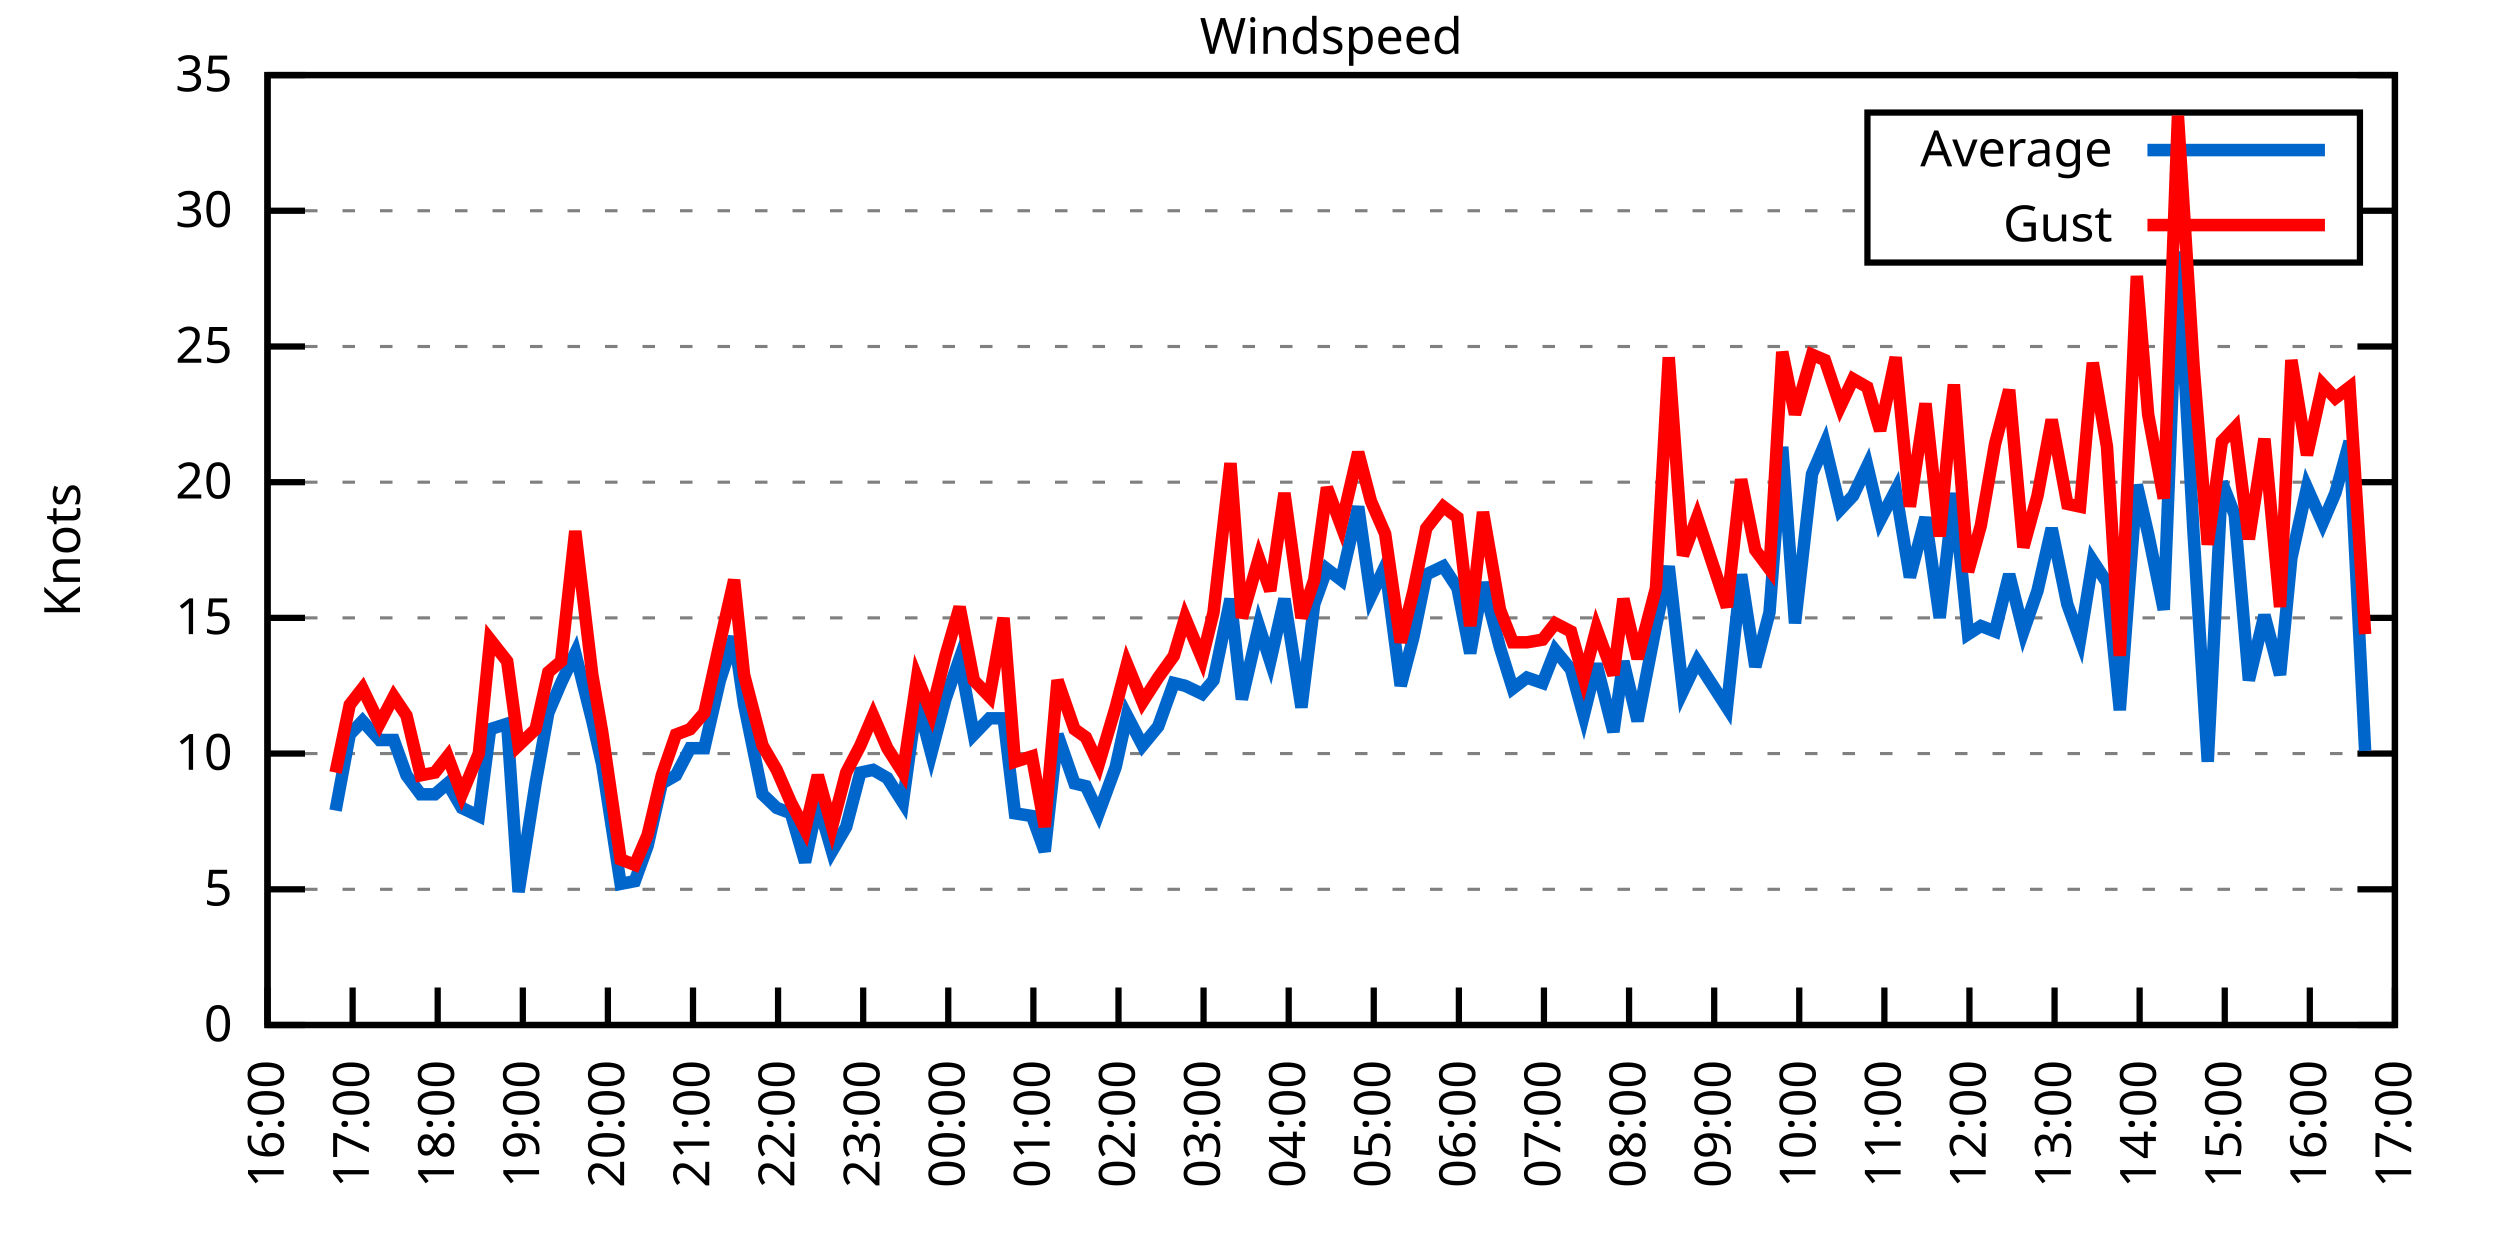
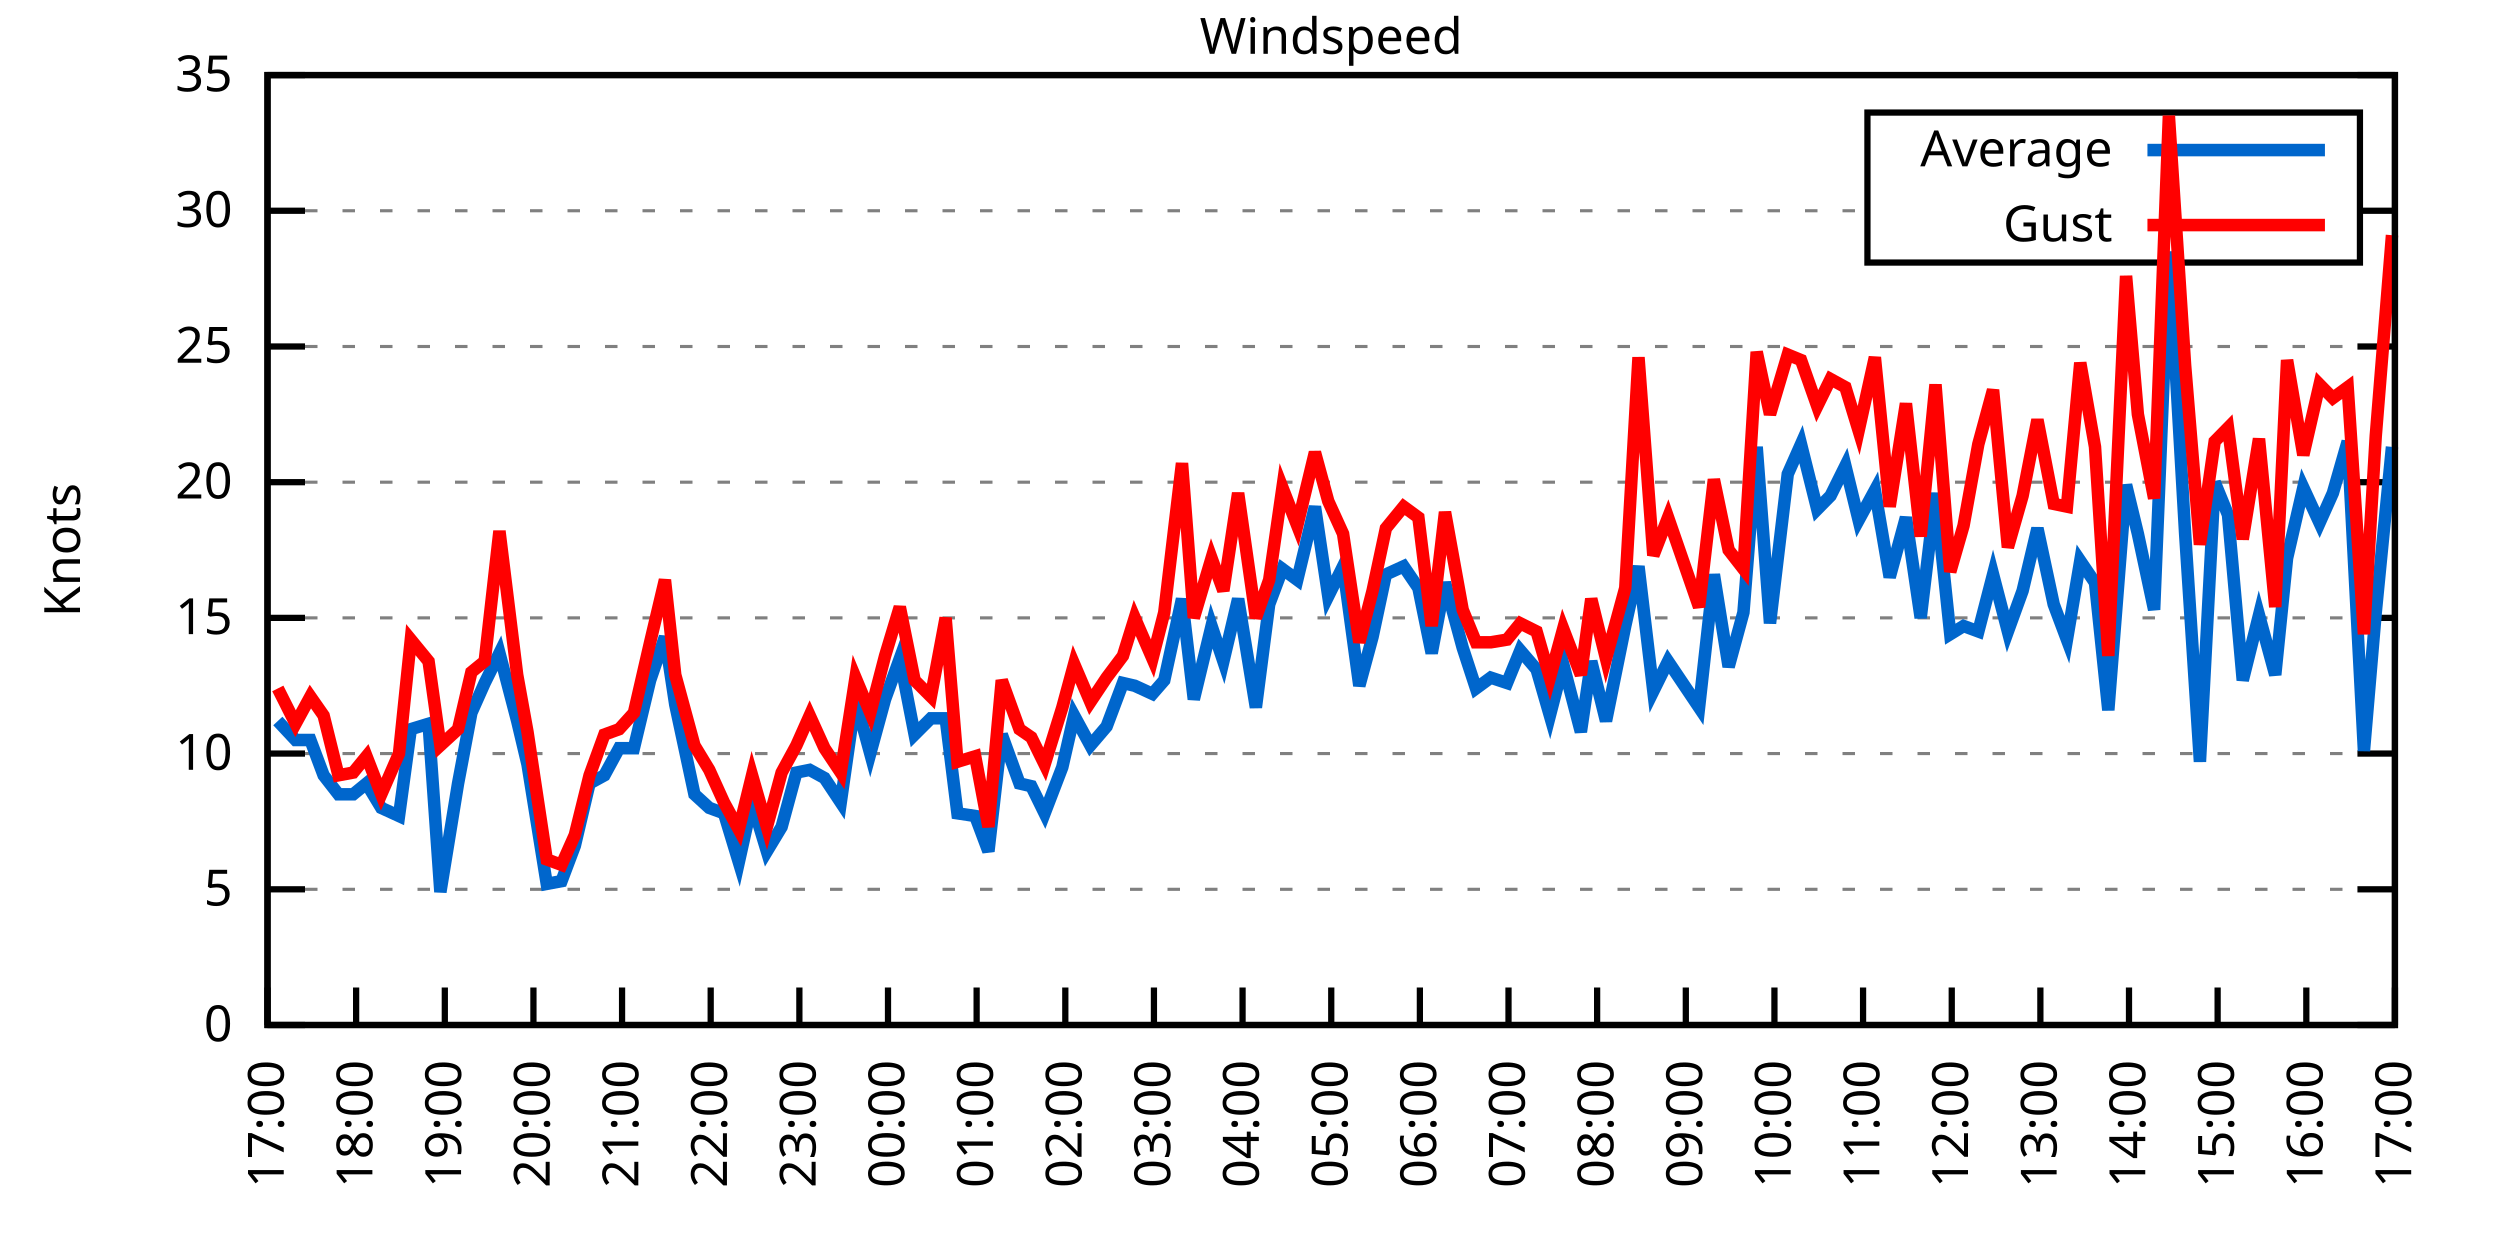
<svg xmlns="http://www.w3.org/2000/svg" xmlns:xlink="http://www.w3.org/1999/xlink" width="400" height="200" viewBox="0 0 400 200">
  <g id="gnuplot_canvas">
    <rect x="0" y="0" width="400" height="200" fill="none" />
    <defs>
      <circle id="gpDot" r="0.5" stroke-width="0.5" stroke="currentColor" />
      <path id="gpPt0" stroke-width="0.333" stroke="currentColor" d="M-1,0 h2 M0,-1 v2" />
      <path id="gpPt1" stroke-width="0.333" stroke="currentColor" d="M-1,-1 L1,1 M1,-1 L-1,1" />
      <path id="gpPt2" stroke-width="0.333" stroke="currentColor" d="M-1,0 L1,0 M0,-1 L0,1 M-1,-1 L1,1 M-1,1 L1,-1" />
      <rect id="gpPt3" stroke-width="0.333" stroke="currentColor" x="-1" y="-1" width="2" height="2" />
      <rect id="gpPt4" stroke-width="0.333" stroke="currentColor" fill="currentColor" x="-1" y="-1" width="2" height="2" />
      <circle id="gpPt5" stroke-width="0.333" stroke="currentColor" cx="0" cy="0" r="1" />
      <use xlink:href="#gpPt5" id="gpPt6" fill="currentColor" stroke="none" />
      <path id="gpPt7" stroke-width="0.333" stroke="currentColor" d="M0,-1.33 L-1.33,0.67 L1.33,0.67 z" />
      <use xlink:href="#gpPt7" id="gpPt8" fill="currentColor" stroke="none" />
      <use xlink:href="#gpPt7" id="gpPt9" stroke="currentColor" transform="rotate(180)" />
      <use xlink:href="#gpPt9" id="gpPt10" fill="currentColor" stroke="none" />
      <use xlink:href="#gpPt3" id="gpPt11" stroke="currentColor" transform="rotate(45)" />
      <use xlink:href="#gpPt11" id="gpPt12" fill="currentColor" stroke="none" />
      <path id="gpPt13" stroke-width="0.333" stroke="currentColor" d="M0,1.330 L1.265,0.411 L0.782,-1.067 L-0.782,-1.076 L-1.265,0.411 z" />
      <use xlink:href="#gpPt13" id="gpPt14" fill="currentColor" stroke="none" />
      <filter id="textbox" filterUnits="objectBoundingBox" x="0" y="0" height="1" width="1">
        <feFlood flood-color="white" flood-opacity="1" result="bgnd" />
        <feComposite in="SourceGraphic" in2="bgnd" operator="atop" />
      </filter>
      <filter id="greybox" filterUnits="objectBoundingBox" x="0" y="0" height="1" width="1">
        <feFlood flood-color="lightgrey" flood-opacity="1" result="grey" />
        <feComposite in="SourceGraphic" in2="grey" operator="atop" />
      </filter>
    </defs>
    <g fill="none" color="white" stroke="currentColor" stroke-width="1.00" stroke-linecap="butt" stroke-linejoin="miter">
</g>
    <g fill="none" color="black" stroke="currentColor" stroke-width="1.00" stroke-linecap="butt" stroke-linejoin="miter">
      <g stroke="none" shape-rendering="crispEdges">
        <polygon fill="rgb(255, 255, 255)" points="42.80,164.00 383.18,164.00 383.18,12.02 42.80,12.02 " />
      </g>
    </g>
    <g fill="none" color="black" stroke="currentColor" stroke-width="1.00" stroke-linecap="butt" stroke-linejoin="miter">
</g>
    <g fill="none" color="black" stroke="black" stroke-width="0.50" stroke-linecap="butt" stroke-linejoin="miter">
</g>
    <g fill="none" color="gray" stroke="currentColor" stroke-width="0.50" stroke-linecap="butt" stroke-linejoin="miter">
      <path stroke="gray" stroke-dasharray="2,4" class="gridline" d="M42.80,164.00 L383.19,164.00  " />
    </g>
    <g fill="none" color="gray" stroke="gray" stroke-width="1.00" stroke-linecap="butt" stroke-linejoin="miter">
</g>
    <g fill="none" color="black" stroke="currentColor" stroke-width="1.00" stroke-linecap="butt" stroke-linejoin="miter">
      <path stroke="black" d="M42.80,164.00 L48.80,164.00 M383.19,164.00 L377.19,164.00  " />
      <g transform="translate(37.20,166.60)" stroke="none" fill="black" font-family="Sans" font-size="8.00" text-anchor="end">
        <text>
          <tspan font-family="Sans"> 0</tspan>
        </text>
      </g>
    </g>
    <g fill="none" color="black" stroke="currentColor" stroke-width="1.00" stroke-linecap="butt" stroke-linejoin="miter">
</g>
    <g fill="none" color="black" stroke="black" stroke-width="0.50" stroke-linecap="butt" stroke-linejoin="miter">
</g>
    <g fill="none" color="gray" stroke="currentColor" stroke-width="0.50" stroke-linecap="butt" stroke-linejoin="miter">
      <path stroke="gray" stroke-dasharray="2,4" class="gridline" d="M42.80,142.29 L383.19,142.29  " />
    </g>
    <g fill="none" color="gray" stroke="gray" stroke-width="1.00" stroke-linecap="butt" stroke-linejoin="miter">
</g>
    <g fill="none" color="black" stroke="currentColor" stroke-width="1.00" stroke-linecap="butt" stroke-linejoin="miter">
      <path stroke="black" d="M42.80,142.29 L48.80,142.29 M383.19,142.29 L377.19,142.29  " />
      <g transform="translate(37.20,144.89)" stroke="none" fill="black" font-family="Sans" font-size="8.00" text-anchor="end">
        <text>
          <tspan font-family="Sans"> 5</tspan>
        </text>
      </g>
    </g>
    <g fill="none" color="black" stroke="currentColor" stroke-width="1.00" stroke-linecap="butt" stroke-linejoin="miter">
</g>
    <g fill="none" color="black" stroke="black" stroke-width="0.50" stroke-linecap="butt" stroke-linejoin="miter">
</g>
    <g fill="none" color="gray" stroke="currentColor" stroke-width="0.50" stroke-linecap="butt" stroke-linejoin="miter">
      <path stroke="gray" stroke-dasharray="2,4" class="gridline" d="M42.80,120.57 L383.19,120.57  " />
    </g>
    <g fill="none" color="gray" stroke="gray" stroke-width="1.00" stroke-linecap="butt" stroke-linejoin="miter">
</g>
    <g fill="none" color="black" stroke="currentColor" stroke-width="1.00" stroke-linecap="butt" stroke-linejoin="miter">
      <path stroke="black" d="M42.80,120.57 L48.80,120.57 M383.19,120.57 L377.19,120.57  " />
      <g transform="translate(37.20,123.17)" stroke="none" fill="black" font-family="Sans" font-size="8.00" text-anchor="end">
        <text>
          <tspan font-family="Sans"> 10</tspan>
        </text>
      </g>
    </g>
    <g fill="none" color="black" stroke="currentColor" stroke-width="1.00" stroke-linecap="butt" stroke-linejoin="miter">
</g>
    <g fill="none" color="black" stroke="black" stroke-width="0.50" stroke-linecap="butt" stroke-linejoin="miter">
</g>
    <g fill="none" color="gray" stroke="currentColor" stroke-width="0.50" stroke-linecap="butt" stroke-linejoin="miter">
      <path stroke="gray" stroke-dasharray="2,4" class="gridline" d="M42.80,98.86 L383.19,98.86  " />
    </g>
    <g fill="none" color="gray" stroke="gray" stroke-width="1.00" stroke-linecap="butt" stroke-linejoin="miter">
</g>
    <g fill="none" color="black" stroke="currentColor" stroke-width="1.00" stroke-linecap="butt" stroke-linejoin="miter">
      <path stroke="black" d="M42.80,98.86 L48.80,98.86 M383.19,98.86 L377.19,98.86  " />
      <g transform="translate(37.20,101.46)" stroke="none" fill="black" font-family="Sans" font-size="8.00" text-anchor="end">
        <text>
          <tspan font-family="Sans"> 15</tspan>
        </text>
      </g>
    </g>
    <g fill="none" color="black" stroke="currentColor" stroke-width="1.00" stroke-linecap="butt" stroke-linejoin="miter">
</g>
    <g fill="none" color="black" stroke="black" stroke-width="0.50" stroke-linecap="butt" stroke-linejoin="miter">
</g>
    <g fill="none" color="gray" stroke="currentColor" stroke-width="0.50" stroke-linecap="butt" stroke-linejoin="miter">
      <path stroke="gray" stroke-dasharray="2,4" class="gridline" d="M42.80,77.15 L383.19,77.15  " />
    </g>
    <g fill="none" color="gray" stroke="gray" stroke-width="1.00" stroke-linecap="butt" stroke-linejoin="miter">
</g>
    <g fill="none" color="black" stroke="currentColor" stroke-width="1.00" stroke-linecap="butt" stroke-linejoin="miter">
      <path stroke="black" d="M42.80,77.15 L48.80,77.15 M383.19,77.15 L377.19,77.15  " />
      <g transform="translate(37.20,79.75)" stroke="none" fill="black" font-family="Sans" font-size="8.00" text-anchor="end">
        <text>
          <tspan font-family="Sans"> 20</tspan>
        </text>
      </g>
    </g>
    <g fill="none" color="black" stroke="currentColor" stroke-width="1.00" stroke-linecap="butt" stroke-linejoin="miter">
</g>
    <g fill="none" color="black" stroke="black" stroke-width="0.50" stroke-linecap="butt" stroke-linejoin="miter">
</g>
    <g fill="none" color="gray" stroke="currentColor" stroke-width="0.50" stroke-linecap="butt" stroke-linejoin="miter">
      <path stroke="gray" stroke-dasharray="2,4" class="gridline" d="M42.80,55.44 L383.19,55.44  " />
    </g>
    <g fill="none" color="gray" stroke="gray" stroke-width="1.00" stroke-linecap="butt" stroke-linejoin="miter">
</g>
    <g fill="none" color="black" stroke="currentColor" stroke-width="1.00" stroke-linecap="butt" stroke-linejoin="miter">
      <path stroke="black" d="M42.80,55.44 L48.80,55.44 M383.19,55.44 L377.19,55.44  " />
      <g transform="translate(37.20,58.04)" stroke="none" fill="black" font-family="Sans" font-size="8.00" text-anchor="end">
        <text>
          <tspan font-family="Sans"> 25</tspan>
        </text>
      </g>
    </g>
    <g fill="none" color="black" stroke="currentColor" stroke-width="1.00" stroke-linecap="butt" stroke-linejoin="miter">
</g>
    <g fill="none" color="black" stroke="black" stroke-width="0.50" stroke-linecap="butt" stroke-linejoin="miter">
</g>
    <g fill="none" color="gray" stroke="currentColor" stroke-width="0.50" stroke-linecap="butt" stroke-linejoin="miter">
      <path stroke="gray" stroke-dasharray="2,4" class="gridline" d="M42.80,33.72 L298.79,33.72 M377.59,33.72 L383.19,33.72  " />
    </g>
    <g fill="none" color="gray" stroke="gray" stroke-width="1.00" stroke-linecap="butt" stroke-linejoin="miter">
</g>
    <g fill="none" color="black" stroke="currentColor" stroke-width="1.00" stroke-linecap="butt" stroke-linejoin="miter">
      <path stroke="black" d="M42.80,33.72 L48.80,33.72 M383.19,33.72 L377.19,33.72  " />
      <g transform="translate(37.20,36.32)" stroke="none" fill="black" font-family="Sans" font-size="8.00" text-anchor="end">
        <text>
          <tspan font-family="Sans"> 30</tspan>
        </text>
      </g>
    </g>
    <g fill="none" color="black" stroke="currentColor" stroke-width="1.00" stroke-linecap="butt" stroke-linejoin="miter">
</g>
    <g fill="none" color="black" stroke="black" stroke-width="0.50" stroke-linecap="butt" stroke-linejoin="miter">
</g>
    <g fill="none" color="gray" stroke="currentColor" stroke-width="0.50" stroke-linecap="butt" stroke-linejoin="miter">
      <path stroke="gray" stroke-dasharray="2,4" class="gridline" d="M42.80,12.01 L383.19,12.01  " />
    </g>
    <g fill="none" color="gray" stroke="gray" stroke-width="1.00" stroke-linecap="butt" stroke-linejoin="miter">
</g>
    <g fill="none" color="black" stroke="currentColor" stroke-width="1.00" stroke-linecap="butt" stroke-linejoin="miter">
      <path stroke="black" d="M42.80,12.01 L48.80,12.01 M383.19,12.01 L377.19,12.01  " />
      <g transform="translate(37.20,14.61)" stroke="none" fill="black" font-family="Sans" font-size="8.00" text-anchor="end">
        <text>
          <tspan font-family="Sans"> 35</tspan>
        </text>
      </g>
    </g>
    <g fill="none" color="black" stroke="currentColor" stroke-width="1.00" stroke-linecap="butt" stroke-linejoin="miter">
      <path stroke="black" d="M42.80,164.00 L42.80,158.00  " />
      <g transform="translate(45.40,169.60) rotate(270.00)" stroke="none" fill="black" font-family="Sans" font-size="8.00" text-anchor="end">
        <text>
-           <tspan font-family="Sans">16:00</tspan>
-         </text>
-       </g>
-     </g>
-     <g fill="none" color="black" stroke="currentColor" stroke-width="1.00" stroke-linecap="butt" stroke-linejoin="miter">
-       <path stroke="black" d="M56.42,164.00 L56.42,158.00  " />
-       <g transform="translate(59.02,169.60) rotate(270.00)" stroke="none" fill="black" font-family="Sans" font-size="8.00" text-anchor="end">
-         <text>
          <tspan font-family="Sans">17:00</tspan>
        </text>
      </g>
    </g>
    <g fill="none" color="black" stroke="currentColor" stroke-width="1.00" stroke-linecap="butt" stroke-linejoin="miter">
-       <path stroke="black" d="M70.03,164.00 L70.03,158.00  " />
-       <g transform="translate(72.63,169.60) rotate(270.00)" stroke="none" fill="black" font-family="Sans" font-size="8.00" text-anchor="end">
+       <path stroke="black" d="M56.98,164.00 L56.98,158.00  " />
+       <g transform="translate(59.58,169.60) rotate(270.00)" stroke="none" fill="black" font-family="Sans" font-size="8.00" text-anchor="end">
        <text>
          <tspan font-family="Sans">18:00</tspan>
        </text>
      </g>
    </g>
    <g fill="none" color="black" stroke="currentColor" stroke-width="1.00" stroke-linecap="butt" stroke-linejoin="miter">
-       <path stroke="black" d="M83.65,164.00 L83.65,158.00  " />
-       <g transform="translate(86.25,169.60) rotate(270.00)" stroke="none" fill="black" font-family="Sans" font-size="8.00" text-anchor="end">
+       <path stroke="black" d="M71.17,164.00 L71.17,158.00  " />
+       <g transform="translate(73.77,169.60) rotate(270.00)" stroke="none" fill="black" font-family="Sans" font-size="8.00" text-anchor="end">
        <text>
          <tspan font-family="Sans">19:00</tspan>
        </text>
      </g>
    </g>
    <g fill="none" color="black" stroke="currentColor" stroke-width="1.00" stroke-linecap="butt" stroke-linejoin="miter">
-       <path stroke="black" d="M97.26,164.00 L97.26,158.00  " />
-       <g transform="translate(99.86,169.60) rotate(270.00)" stroke="none" fill="black" font-family="Sans" font-size="8.00" text-anchor="end">
+       <path stroke="black" d="M85.35,164.00 L85.35,158.00  " />
+       <g transform="translate(87.95,169.60) rotate(270.00)" stroke="none" fill="black" font-family="Sans" font-size="8.00" text-anchor="end">
        <text>
          <tspan font-family="Sans">20:00</tspan>
        </text>
      </g>
    </g>
    <g fill="none" color="black" stroke="currentColor" stroke-width="1.00" stroke-linecap="butt" stroke-linejoin="miter">
-       <path stroke="black" d="M110.88,164.00 L110.88,158.00  " />
-       <g transform="translate(113.48,169.60) rotate(270.00)" stroke="none" fill="black" font-family="Sans" font-size="8.00" text-anchor="end">
+       <path stroke="black" d="M99.53,164.00 L99.53,158.00  " />
+       <g transform="translate(102.13,169.60) rotate(270.00)" stroke="none" fill="black" font-family="Sans" font-size="8.00" text-anchor="end">
        <text>
          <tspan font-family="Sans">21:00</tspan>
        </text>
      </g>
    </g>
    <g fill="none" color="black" stroke="currentColor" stroke-width="1.00" stroke-linecap="butt" stroke-linejoin="miter">
-       <path stroke="black" d="M124.49,164.00 L124.49,158.00  " />
-       <g transform="translate(127.09,169.60) rotate(270.00)" stroke="none" fill="black" font-family="Sans" font-size="8.00" text-anchor="end">
+       <path stroke="black" d="M113.71,164.00 L113.71,158.00  " />
+       <g transform="translate(116.31,169.60) rotate(270.00)" stroke="none" fill="black" font-family="Sans" font-size="8.00" text-anchor="end">
        <text>
          <tspan font-family="Sans">22:00</tspan>
        </text>
      </g>
    </g>
    <g fill="none" color="black" stroke="currentColor" stroke-width="1.00" stroke-linecap="butt" stroke-linejoin="miter">
-       <path stroke="black" d="M138.11,164.00 L138.11,158.00  " />
-       <g transform="translate(140.71,169.60) rotate(270.00)" stroke="none" fill="black" font-family="Sans" font-size="8.00" text-anchor="end">
+       <path stroke="black" d="M127.90,164.00 L127.90,158.00  " />
+       <g transform="translate(130.50,169.60) rotate(270.00)" stroke="none" fill="black" font-family="Sans" font-size="8.00" text-anchor="end">
        <text>
          <tspan font-family="Sans">23:00</tspan>
        </text>
      </g>
    </g>
    <g fill="none" color="black" stroke="currentColor" stroke-width="1.00" stroke-linecap="butt" stroke-linejoin="miter">
-       <path stroke="black" d="M151.72,164.00 L151.72,158.00  " />
-       <g transform="translate(154.32,169.60) rotate(270.00)" stroke="none" fill="black" font-family="Sans" font-size="8.00" text-anchor="end">
+       <path stroke="black" d="M142.08,164.00 L142.08,158.00  " />
+       <g transform="translate(144.68,169.60) rotate(270.00)" stroke="none" fill="black" font-family="Sans" font-size="8.00" text-anchor="end">
        <text>
          <tspan font-family="Sans">00:00</tspan>
        </text>
      </g>
    </g>
    <g fill="none" color="black" stroke="currentColor" stroke-width="1.00" stroke-linecap="butt" stroke-linejoin="miter">
-       <path stroke="black" d="M165.34,164.00 L165.34,158.00  " />
-       <g transform="translate(167.94,169.60) rotate(270.00)" stroke="none" fill="black" font-family="Sans" font-size="8.00" text-anchor="end">
+       <path stroke="black" d="M156.26,164.00 L156.26,158.00  " />
+       <g transform="translate(158.86,169.60) rotate(270.00)" stroke="none" fill="black" font-family="Sans" font-size="8.00" text-anchor="end">
        <text>
          <tspan font-family="Sans">01:00</tspan>
        </text>
      </g>
    </g>
    <g fill="none" color="black" stroke="currentColor" stroke-width="1.00" stroke-linecap="butt" stroke-linejoin="miter">
-       <path stroke="black" d="M178.96,164.00 L178.96,158.00  " />
-       <g transform="translate(181.56,169.60) rotate(270.00)" stroke="none" fill="black" font-family="Sans" font-size="8.00" text-anchor="end">
+       <path stroke="black" d="M170.45,164.00 L170.45,158.00  " />
+       <g transform="translate(173.05,169.60) rotate(270.00)" stroke="none" fill="black" font-family="Sans" font-size="8.00" text-anchor="end">
        <text>
          <tspan font-family="Sans">02:00</tspan>
        </text>
      </g>
    </g>
    <g fill="none" color="black" stroke="currentColor" stroke-width="1.00" stroke-linecap="butt" stroke-linejoin="miter">
-       <path stroke="black" d="M192.57,164.00 L192.57,158.00  " />
-       <g transform="translate(195.17,169.60) rotate(270.00)" stroke="none" fill="black" font-family="Sans" font-size="8.00" text-anchor="end">
+       <path stroke="black" d="M184.63,164.00 L184.63,158.00  " />
+       <g transform="translate(187.23,169.60) rotate(270.00)" stroke="none" fill="black" font-family="Sans" font-size="8.00" text-anchor="end">
        <text>
          <tspan font-family="Sans">03:00</tspan>
        </text>
      </g>
    </g>
    <g fill="none" color="black" stroke="currentColor" stroke-width="1.00" stroke-linecap="butt" stroke-linejoin="miter">
-       <path stroke="black" d="M206.19,164.00 L206.19,158.00  " />
-       <g transform="translate(208.79,169.60) rotate(270.00)" stroke="none" fill="black" font-family="Sans" font-size="8.00" text-anchor="end">
+       <path stroke="black" d="M198.81,164.00 L198.81,158.00  " />
+       <g transform="translate(201.41,169.60) rotate(270.00)" stroke="none" fill="black" font-family="Sans" font-size="8.00" text-anchor="end">
        <text>
          <tspan font-family="Sans">04:00</tspan>
        </text>
      </g>
    </g>
    <g fill="none" color="black" stroke="currentColor" stroke-width="1.00" stroke-linecap="butt" stroke-linejoin="miter">
-       <path stroke="black" d="M219.80,164.00 L219.80,158.00  " />
-       <g transform="translate(222.40,169.60) rotate(270.00)" stroke="none" fill="black" font-family="Sans" font-size="8.00" text-anchor="end">
+       <path stroke="black" d="M213.00,164.00 L213.00,158.00  " />
+       <g transform="translate(215.60,169.60) rotate(270.00)" stroke="none" fill="black" font-family="Sans" font-size="8.00" text-anchor="end">
        <text>
          <tspan font-family="Sans">05:00</tspan>
        </text>
      </g>
    </g>
    <g fill="none" color="black" stroke="currentColor" stroke-width="1.00" stroke-linecap="butt" stroke-linejoin="miter">
-       <path stroke="black" d="M233.42,164.00 L233.42,158.00  " />
-       <g transform="translate(236.02,169.60) rotate(270.00)" stroke="none" fill="black" font-family="Sans" font-size="8.00" text-anchor="end">
+       <path stroke="black" d="M227.18,164.00 L227.18,158.00  " />
+       <g transform="translate(229.78,169.60) rotate(270.00)" stroke="none" fill="black" font-family="Sans" font-size="8.00" text-anchor="end">
        <text>
          <tspan font-family="Sans">06:00</tspan>
        </text>
      </g>
    </g>
    <g fill="none" color="black" stroke="currentColor" stroke-width="1.00" stroke-linecap="butt" stroke-linejoin="miter">
-       <path stroke="black" d="M247.03,164.00 L247.03,158.00  " />
-       <g transform="translate(249.63,169.60) rotate(270.00)" stroke="none" fill="black" font-family="Sans" font-size="8.00" text-anchor="end">
+       <path stroke="black" d="M241.36,164.00 L241.36,158.00  " />
+       <g transform="translate(243.96,169.60) rotate(270.00)" stroke="none" fill="black" font-family="Sans" font-size="8.00" text-anchor="end">
        <text>
          <tspan font-family="Sans">07:00</tspan>
        </text>
      </g>
    </g>
    <g fill="none" color="black" stroke="currentColor" stroke-width="1.00" stroke-linecap="butt" stroke-linejoin="miter">
-       <path stroke="black" d="M260.65,164.00 L260.65,158.00  " />
-       <g transform="translate(263.25,169.60) rotate(270.00)" stroke="none" fill="black" font-family="Sans" font-size="8.00" text-anchor="end">
+       <path stroke="black" d="M255.54,164.00 L255.54,158.00  " />
+       <g transform="translate(258.14,169.60) rotate(270.00)" stroke="none" fill="black" font-family="Sans" font-size="8.00" text-anchor="end">
        <text>
          <tspan font-family="Sans">08:00</tspan>
        </text>
      </g>
    </g>
    <g fill="none" color="black" stroke="currentColor" stroke-width="1.00" stroke-linecap="butt" stroke-linejoin="miter">
-       <path stroke="black" d="M274.27,164.00 L274.27,158.00  " />
-       <g transform="translate(276.87,169.60) rotate(270.00)" stroke="none" fill="black" font-family="Sans" font-size="8.00" text-anchor="end">
+       <path stroke="black" d="M269.73,164.00 L269.73,158.00  " />
+       <g transform="translate(272.33,169.60) rotate(270.00)" stroke="none" fill="black" font-family="Sans" font-size="8.00" text-anchor="end">
        <text>
          <tspan font-family="Sans">09:00</tspan>
        </text>
      </g>
    </g>
    <g fill="none" color="black" stroke="currentColor" stroke-width="1.00" stroke-linecap="butt" stroke-linejoin="miter">
-       <path stroke="black" d="M287.88,164.00 L287.88,158.00  " />
-       <g transform="translate(290.48,169.60) rotate(270.00)" stroke="none" fill="black" font-family="Sans" font-size="8.00" text-anchor="end">
+       <path stroke="black" d="M283.91,164.00 L283.91,158.00  " />
+       <g transform="translate(286.51,169.60) rotate(270.00)" stroke="none" fill="black" font-family="Sans" font-size="8.00" text-anchor="end">
        <text>
          <tspan font-family="Sans">10:00</tspan>
        </text>
      </g>
    </g>
    <g fill="none" color="black" stroke="currentColor" stroke-width="1.00" stroke-linecap="butt" stroke-linejoin="miter">
-       <path stroke="black" d="M301.50,164.00 L301.50,158.00  " />
-       <g transform="translate(304.10,169.60) rotate(270.00)" stroke="none" fill="black" font-family="Sans" font-size="8.00" text-anchor="end">
+       <path stroke="black" d="M298.09,164.00 L298.09,158.00  " />
+       <g transform="translate(300.69,169.60) rotate(270.00)" stroke="none" fill="black" font-family="Sans" font-size="8.00" text-anchor="end">
        <text>
          <tspan font-family="Sans">11:00</tspan>
        </text>
      </g>
    </g>
    <g fill="none" color="black" stroke="currentColor" stroke-width="1.00" stroke-linecap="butt" stroke-linejoin="miter">
-       <path stroke="black" d="M315.11,164.00 L315.11,158.00  " />
-       <g transform="translate(317.71,169.60) rotate(270.00)" stroke="none" fill="black" font-family="Sans" font-size="8.00" text-anchor="end">
+       <path stroke="black" d="M312.28,164.00 L312.28,158.00  " />
+       <g transform="translate(314.88,169.60) rotate(270.00)" stroke="none" fill="black" font-family="Sans" font-size="8.00" text-anchor="end">
        <text>
          <tspan font-family="Sans">12:00</tspan>
        </text>
      </g>
    </g>
    <g fill="none" color="black" stroke="currentColor" stroke-width="1.00" stroke-linecap="butt" stroke-linejoin="miter">
-       <path stroke="black" d="M328.73,164.00 L328.73,158.00  " />
-       <g transform="translate(331.33,169.60) rotate(270.00)" stroke="none" fill="black" font-family="Sans" font-size="8.00" text-anchor="end">
+       <path stroke="black" d="M326.46,164.00 L326.46,158.00  " />
+       <g transform="translate(329.06,169.60) rotate(270.00)" stroke="none" fill="black" font-family="Sans" font-size="8.00" text-anchor="end">
        <text>
          <tspan font-family="Sans">13:00</tspan>
        </text>
      </g>
    </g>
    <g fill="none" color="black" stroke="currentColor" stroke-width="1.00" stroke-linecap="butt" stroke-linejoin="miter">
-       <path stroke="black" d="M342.34,164.00 L342.34,158.00  " />
-       <g transform="translate(344.94,169.60) rotate(270.00)" stroke="none" fill="black" font-family="Sans" font-size="8.00" text-anchor="end">
+       <path stroke="black" d="M340.64,164.00 L340.64,158.00  " />
+       <g transform="translate(343.24,169.60) rotate(270.00)" stroke="none" fill="black" font-family="Sans" font-size="8.00" text-anchor="end">
        <text>
          <tspan font-family="Sans">14:00</tspan>
        </text>
      </g>
    </g>
    <g fill="none" color="black" stroke="currentColor" stroke-width="1.00" stroke-linecap="butt" stroke-linejoin="miter">
-       <path stroke="black" d="M355.96,164.00 L355.96,158.00  " />
-       <g transform="translate(358.56,169.60) rotate(270.00)" stroke="none" fill="black" font-family="Sans" font-size="8.00" text-anchor="end">
+       <path stroke="black" d="M354.82,164.00 L354.82,158.00  " />
+       <g transform="translate(357.42,169.60) rotate(270.00)" stroke="none" fill="black" font-family="Sans" font-size="8.00" text-anchor="end">
        <text>
          <tspan font-family="Sans">15:00</tspan>
        </text>
      </g>
    </g>
    <g fill="none" color="black" stroke="currentColor" stroke-width="1.00" stroke-linecap="butt" stroke-linejoin="miter">
-       <path stroke="black" d="M369.57,164.00 L369.57,158.00  " />
-       <g transform="translate(372.17,169.60) rotate(270.00)" stroke="none" fill="black" font-family="Sans" font-size="8.00" text-anchor="end">
+       <path stroke="black" d="M369.01,164.00 L369.01,158.00  " />
+       <g transform="translate(371.61,169.60) rotate(270.00)" stroke="none" fill="black" font-family="Sans" font-size="8.00" text-anchor="end">
        <text>
          <tspan font-family="Sans">16:00</tspan>
        </text>
      </g>
    </g>
    <g fill="none" color="black" stroke="currentColor" stroke-width="1.00" stroke-linecap="butt" stroke-linejoin="miter">
      <path stroke="black" d="M383.19,164.00 L383.19,158.00  " />
      <g transform="translate(385.79,169.60) rotate(270.00)" stroke="none" fill="black" font-family="Sans" font-size="8.00" text-anchor="end">
        <text>
          <tspan font-family="Sans">17:00</tspan>
        </text>
      </g>
    </g>
    <g fill="none" color="black" stroke="currentColor" stroke-width="1.00" stroke-linecap="butt" stroke-linejoin="miter">
</g>
    <g fill="none" color="black" stroke="currentColor" stroke-width="1.00" stroke-linecap="butt" stroke-linejoin="miter">
      <path stroke="black" d="M42.80,12.01 L42.80,164.00 L383.19,164.00 L383.19,12.01 L42.80,12.01 Z  " />
    </g>
    <g fill="none" color="black" stroke="currentColor" stroke-width="1.00" stroke-linecap="butt" stroke-linejoin="miter">
</g>
    <g fill="none" color="black" stroke="currentColor" stroke-width="1.00" stroke-linecap="butt" stroke-linejoin="miter">
      <path stroke="black" d="M298.79,42.01 L298.79,18.01 L377.59,18.01 L377.59,42.01 L298.79,42.01 Z  " />
    </g>
    <g id="Windspeed_plot_1">
      <g fill="none" color="white" stroke="black" stroke-width="2.00" stroke-linecap="butt" stroke-linejoin="miter">
</g>
      <g fill="none" color="black" stroke="currentColor" stroke-width="2.00" stroke-linecap="butt" stroke-linejoin="miter">
        <g transform="translate(337.99,26.61)" stroke="none" fill="black" font-family="Sans" font-size="8.00" text-anchor="end">
          <text>
            <tspan font-family="Sans">Average</tspan>
          </text>
        </g>
      </g>
      <g fill="none" color="black" stroke="currentColor" stroke-width="2.00" stroke-linecap="butt" stroke-linejoin="miter">
-         <path stroke="rgb(  0, 102, 204)" d="M343.59,24.01 L371.99,24.01 M53.69,129.69 L55.96,117.53 L58.00,115.36 L60.73,118.40 L63.00,118.40 L65.04,124.05   L67.31,127.09 L69.58,127.09 L71.62,125.35 L73.89,129.26 L76.61,130.56 L78.43,116.67 L81.15,115.80 L82.97,142.72   L85.69,125.35 L87.73,114.06 L89.77,109.28 L92.04,104.51 L94.77,115.36 L96.35,122.31 L99.30,141.42 L101.57,140.98   L103.62,135.34 L105.89,125.35 L108.15,124.05 L110.42,119.71 L112.69,119.71 L115.19,108.85 L117.46,101.90 L119.05,112.76   L122.00,127.09 L124.27,129.26 L126.54,130.13 L128.81,137.94 L130.85,128.39 L133.12,136.21 L135.39,132.30 L137.66,123.61   L139.70,123.18 L141.97,124.48 L144.46,128.39 L146.73,111.89 L149.00,120.57 L151.27,111.89 L153.54,105.38 L155.81,117.53   L158.31,114.93 L160.57,114.93 L162.39,130.13 L165.11,130.56 L167.16,136.21 L169.20,117.53 L171.92,125.35 L173.74,125.79   L175.78,130.13 L178.50,122.75 L180.32,114.49 L182.81,119.27 L185.31,116.23 L187.81,109.28 L189.62,109.72 L192.34,111.02   L194.16,108.85 L196.88,95.82 L198.70,111.89 L201.42,100.16 L203.24,105.81 L205.51,95.82 L208.23,113.19 L210.27,96.69   L212.31,91.04 L214.58,92.78 L217.31,81.06 L219.35,95.39 L221.62,90.61 L224.11,109.72 L226.16,101.90 L228.20,91.91   L230.92,90.61 L233.19,94.08 L235.23,104.51 L237.28,93.22 L240.00,103.64 L242.04,110.15 L244.31,108.42 L246.81,109.28   L248.85,104.07 L251.35,107.11 L253.39,114.49 L255.43,106.24 L258.15,117.10 L259.74,105.81 L262.01,115.36 L264.96,100.16   L267.00,90.61 L269.27,110.59 L271.54,105.81 L276.31,113.19 L278.58,91.91 L280.85,106.68 L283.12,97.99 L285.16,71.50   L287.20,99.73 L289.92,75.85 L291.97,71.07 L294.46,81.49 L296.50,79.32 L298.77,74.54 L300.82,83.23 L303.31,78.45   L305.58,92.35 L308.08,82.79 L310.35,98.86 L312.62,78.89 L314.89,101.47 L316.93,100.16 L319.20,101.03 L321.47,91.91   L323.74,101.03 L326.00,94.52 L328.27,84.53 L330.77,96.69 L332.81,102.34 L334.85,89.74 L337.12,93.22 L339.17,113.63   L341.89,77.58 L343.70,85.40 L346.20,97.56 L348.47,40.24 L350.97,85.40 L353.24,121.88 L355.50,77.15 L357.55,82.36   L359.82,108.85 L362.31,98.43 L364.81,107.98 L366.62,89.31 L369.12,78.02 L371.62,83.66 L373.66,78.89 L375.93,70.63   L378.42,120.14  " />
+         <path stroke="rgb(  0, 102, 204)" d="M343.59,24.01 L371.99,24.01 M44.45,115.36 L47.29,118.40 L49.66,118.40 L51.78,124.05 L54.15,127.09 L56.51,127.09   L58.64,125.35 L61.00,129.26 L63.84,130.56 L65.73,116.67 L68.57,115.80 L70.46,142.72 L73.29,125.35 L75.42,114.06   L77.55,109.28 L79.91,104.51 L82.75,115.36 L84.40,122.31 L87.48,141.42 L89.84,140.98 L91.97,135.34 L94.33,125.35   L96.70,124.05 L99.06,119.71 L101.42,119.71 L104.02,108.85 L106.39,101.90 L108.04,112.76 L111.11,127.09 L113.48,129.26   L115.84,130.13 L118.21,137.94 L120.33,128.39 L122.70,136.21 L125.06,132.30 L127.42,123.61 L129.55,123.18 L131.92,124.48   L134.52,128.39 L136.88,111.89 L139.24,120.57 L141.61,111.89 L143.97,105.38 L146.34,117.53 L148.94,114.93 L151.30,114.93   L153.19,130.13 L156.03,130.56 L158.15,136.21 L160.28,117.53 L163.12,125.35 L165.01,125.79 L167.14,130.13 L169.97,122.75   L171.86,114.49 L174.46,119.27 L177.06,116.23 L179.67,109.28 L181.56,109.72 L184.39,111.02 L186.28,108.85 L189.12,95.82   L191.01,111.89 L193.85,100.16 L195.74,105.81 L198.10,95.82 L200.94,113.19 L203.07,96.69 L205.19,91.04 L207.56,92.78   L210.39,81.06 L212.52,95.39 L214.89,90.61 L217.49,109.72 L219.61,101.90 L221.74,91.91 L224.58,90.61 L226.94,94.08   L229.07,104.51 L231.20,93.22 L234.03,103.64 L236.16,110.15 L238.52,108.42 L241.12,109.28 L243.25,104.07 L245.85,107.11   L247.98,114.49 L250.11,106.24 L252.94,117.10 L254.60,105.81 L256.96,115.36 L260.04,100.16 L262.16,90.61 L264.53,110.59   L266.89,105.81 L271.85,113.19 L274.22,91.91 L276.58,106.68 L278.95,97.99 L281.07,71.50 L283.20,99.73 L286.04,75.85   L288.16,71.07 L290.76,81.49 L292.89,79.32 L295.26,74.54 L297.38,83.23 L299.98,78.45 L302.35,92.35 L304.95,82.79   L307.31,98.86 L309.68,78.89 L312.04,101.47 L314.17,100.16 L316.53,101.03 L318.89,91.91 L321.26,101.03 L323.62,94.52   L325.99,84.53 L328.59,96.69 L330.71,102.34 L332.84,89.74 L335.20,93.22 L337.33,113.63 L340.17,77.58 L342.06,85.40   L344.66,97.56 L347.02,40.24 L349.62,85.40 L351.99,121.88 L354.35,77.15 L356.48,82.36 L358.84,108.85 L361.44,98.43   L364.04,107.98 L365.93,89.31 L368.53,78.02 L371.13,83.66 L373.26,78.89 L375.63,70.63 L378.23,120.14 L380.12,97.99   L382.72,71.50  " />
      </g>
    </g>
    <g id="Windspeed_plot_2">
      <g fill="none" color="black" stroke="currentColor" stroke-width="2.00" stroke-linecap="butt" stroke-linejoin="miter">
        <g transform="translate(337.99,38.61)" stroke="none" fill="black" font-family="Sans" font-size="8.00" text-anchor="end">
          <text>
            <tspan font-family="Sans">Gust</tspan>
          </text>
        </g>
      </g>
      <g fill="none" color="black" stroke="currentColor" stroke-width="2.00" stroke-linecap="butt" stroke-linejoin="miter">
-         <path stroke="rgb(255,   0,   0)" d="M343.59,36.01 L371.99,36.01 M53.69,123.61 L55.96,112.76 L58.00,110.15 L60.73,115.80 L63.00,111.45 L65.04,114.49   L67.31,124.05 L69.58,123.61 L71.62,121.01 L73.89,127.09 L76.61,120.57 L78.43,102.34 L81.15,105.81 L82.97,119.27   L85.69,116.67 L87.73,107.55 L89.77,105.81 L92.04,84.97 L94.77,107.98 L96.35,117.10 L99.30,137.51 L101.57,138.38   L103.62,133.60 L105.89,124.05 L108.15,117.53 L110.42,116.67 L112.69,114.06 L115.19,102.77 L117.46,92.78 L119.05,107.98   L122.00,119.27 L124.27,123.18 L126.54,128.39 L128.81,132.73 L130.85,124.05 L133.12,132.30 L135.39,123.61 L137.66,119.27   L139.70,114.49 L141.97,119.71 L144.46,123.61 L146.73,108.42 L149.00,114.06 L151.27,104.94 L153.54,97.12 L155.81,108.85   L158.31,111.45 L160.57,98.86 L162.39,121.88 L165.11,121.01 L167.16,132.30 L169.20,108.85 L171.92,116.67 L173.74,117.97   L175.78,122.31 L178.50,113.19 L180.32,106.24 L182.81,112.32 L185.31,108.42 L187.81,104.94 L189.62,98.86 L192.34,105.38   L194.16,97.99 L196.88,74.11 L198.70,98.86 L201.42,89.31 L203.24,94.52 L205.51,78.89 L208.23,98.86 L210.27,92.78   L212.31,78.02 L214.58,84.10 L217.31,72.37 L219.35,80.19 L221.62,85.40 L224.11,102.77 L226.16,94.52 L228.20,84.53   L230.92,81.06 L233.19,82.79 L235.23,100.16 L237.28,81.93 L240.00,97.56 L242.04,102.77 L244.31,102.77 L246.81,102.34   L248.85,99.73 L251.35,101.03 L253.39,108.42 L255.43,100.60 L258.15,107.98 L259.74,95.82 L262.01,105.38 L264.96,94.08   L267.00,57.17 L269.27,88.87 L271.54,82.79 L276.31,97.12 L278.58,76.71 L280.85,88.00 L283.12,91.04 L285.16,56.30   L287.20,66.29 L289.92,56.74 L291.97,57.61 L294.46,64.99 L296.50,60.65 L298.77,61.95 L300.82,68.90 L303.31,57.17   L305.58,81.06 L308.08,64.56 L310.35,85.83 L312.62,61.52 L314.89,91.48 L316.93,84.10 L319.20,71.07 L321.47,62.38   L323.74,87.57 L326.00,79.32 L328.27,67.16 L330.77,80.62 L332.81,81.06 L334.85,58.04 L337.12,71.50 L339.17,104.94   L341.89,44.15 L343.70,66.29 L346.20,79.75 L348.47,18.52 L350.97,58.48 L353.24,87.14 L355.50,70.63 L357.55,68.46   L359.82,86.27 L362.31,70.20 L364.81,97.12 L366.62,57.61 L369.12,72.81 L371.62,61.52 L373.66,63.69 L375.93,61.95   L378.42,101.47  " />
+         <path stroke="rgb(255,   0,   0)" d="M343.59,36.01 L371.99,36.01 M44.45,110.15 L47.29,115.80 L49.66,111.45 L51.78,114.49 L54.15,124.05 L56.51,123.61   L58.64,121.01 L61.00,127.09 L63.84,120.57 L65.73,102.34 L68.57,105.81 L70.46,119.27 L73.29,116.67 L75.42,107.55   L77.55,105.81 L79.91,84.97 L82.75,107.98 L84.40,117.10 L87.48,137.51 L89.84,138.38 L91.97,133.60 L94.33,124.05   L96.70,117.53 L99.06,116.67 L101.42,114.06 L104.02,102.77 L106.39,92.78 L108.04,107.98 L111.11,119.27 L113.48,123.18   L115.84,128.39 L118.21,132.73 L120.33,124.05 L122.70,132.30 L125.06,123.61 L127.42,119.27 L129.55,114.49 L131.92,119.71   L134.52,123.61 L136.88,108.42 L139.24,114.06 L141.61,104.94 L143.97,97.12 L146.34,108.85 L148.94,111.45 L151.30,98.86   L153.19,121.88 L156.03,121.01 L158.15,132.30 L160.28,108.85 L163.12,116.67 L165.01,117.97 L167.14,122.31 L169.97,113.19   L171.86,106.24 L174.46,112.32 L177.06,108.42 L179.67,104.94 L181.56,98.86 L184.39,105.38 L186.28,97.99 L189.12,74.11   L191.01,98.86 L193.85,89.31 L195.74,94.52 L198.10,78.89 L200.94,98.86 L203.07,92.78 L205.19,78.02 L207.56,84.10   L210.39,72.37 L212.52,80.19 L214.89,85.40 L217.49,102.77 L219.61,94.52 L221.74,84.53 L224.58,81.06 L226.94,82.79   L229.07,100.16 L231.20,81.93 L234.03,97.56 L236.16,102.77 L238.52,102.77 L241.12,102.34 L243.25,99.73 L245.85,101.03   L247.98,108.42 L250.11,100.60 L252.94,107.98 L254.60,95.82 L256.96,105.38 L260.04,94.08 L262.16,57.17 L264.53,88.87   L266.89,82.79 L271.85,97.12 L274.22,76.71 L276.58,88.00 L278.95,91.04 L281.07,56.30 L283.20,66.29 L286.04,56.74   L288.16,57.61 L290.76,64.99 L292.89,60.65 L295.26,61.95 L297.38,68.90 L299.98,57.17 L302.35,81.06 L304.95,64.56   L307.31,85.83 L309.68,61.52 L312.04,91.48 L314.17,84.10 L316.53,71.07 L318.89,62.38 L321.26,87.57 L323.62,79.32   L325.99,67.16 L328.59,80.62 L330.71,81.06 L332.84,58.04 L335.20,71.50 L337.33,104.94 L340.17,44.15 L342.06,66.29   L344.66,79.75 L347.02,18.52 L349.62,58.48 L351.99,87.14 L354.35,70.63 L356.48,68.46 L358.84,86.27 L361.44,70.20   L364.04,97.12 L365.93,57.61 L368.53,72.81 L371.13,61.52 L373.26,63.69 L375.63,61.95 L378.23,101.47 L380.12,69.77   L382.72,37.63  " />
      </g>
    </g>
    <g fill="none" color="black" stroke="currentColor" stroke-width="2.00" stroke-linecap="butt" stroke-linejoin="miter">
</g>
    <g fill="none" color="black" stroke="black" stroke-width="1.00" stroke-linecap="butt" stroke-linejoin="miter">
</g>
    <g fill="none" color="black" stroke="currentColor" stroke-width="1.00" stroke-linecap="butt" stroke-linejoin="miter">
      <path stroke="black" d="M42.80,12.01 L42.80,164.00 L383.19,164.00 L383.19,12.01 L42.80,12.01 Z  " />
      <g transform="translate(12.80,88.01) rotate(270.00)" stroke="none" fill="black" font-family="Sans" font-size="8.00" text-anchor="middle">
        <text>
          <tspan font-family="Sans">Knots</tspan>
        </text>
      </g>
    </g>
    <g fill="none" color="black" stroke="currentColor" stroke-width="1.00" stroke-linecap="butt" stroke-linejoin="miter">
</g>
    <g fill="none" color="black" stroke="currentColor" stroke-width="1.00" stroke-linecap="butt" stroke-linejoin="miter">
      <g transform="translate(212.99,8.61)" stroke="none" fill="black" font-family="Sans" font-size="8.00" text-anchor="middle">
        <text>
          <tspan font-family="Sans">Windspeed</tspan>
        </text>
      </g>
    </g>
    <g fill="none" color="black" stroke="currentColor" stroke-width="1.00" stroke-linecap="butt" stroke-linejoin="miter">
</g>
  </g>
</svg>
